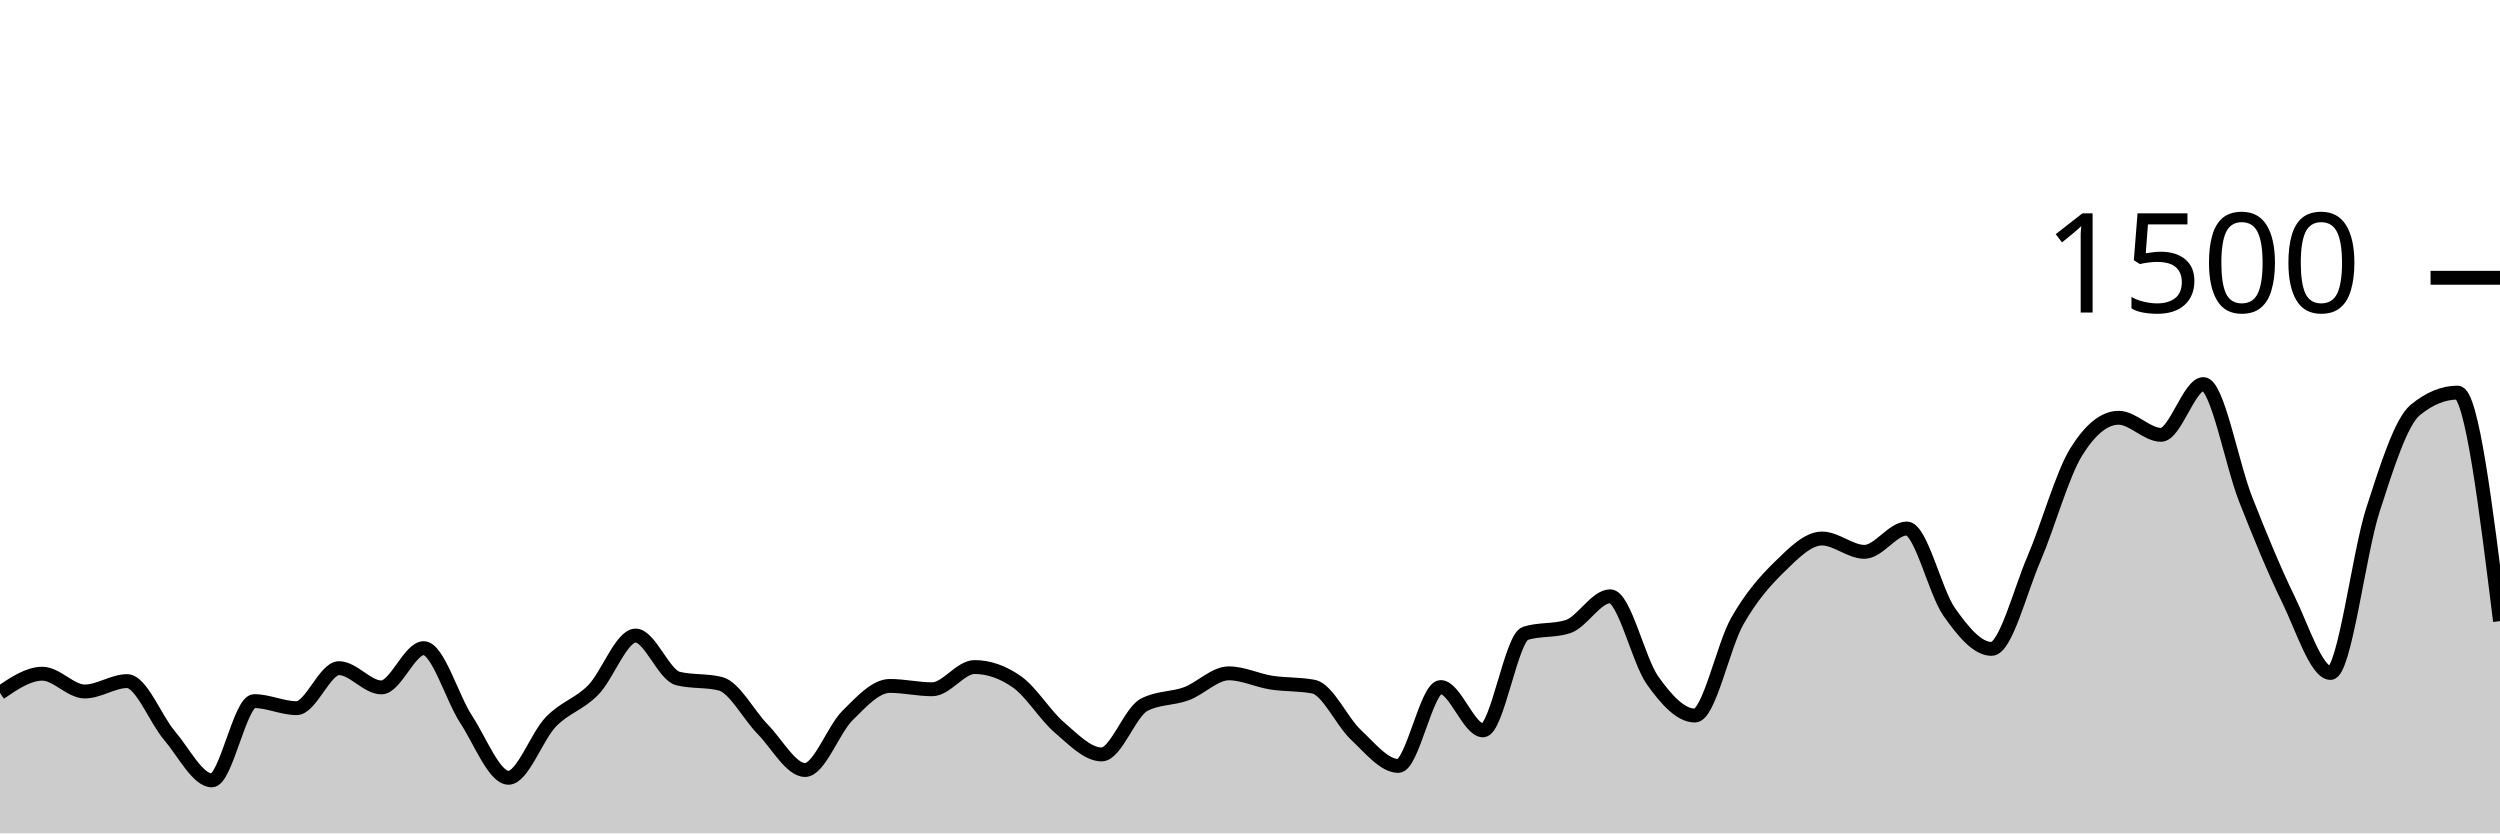
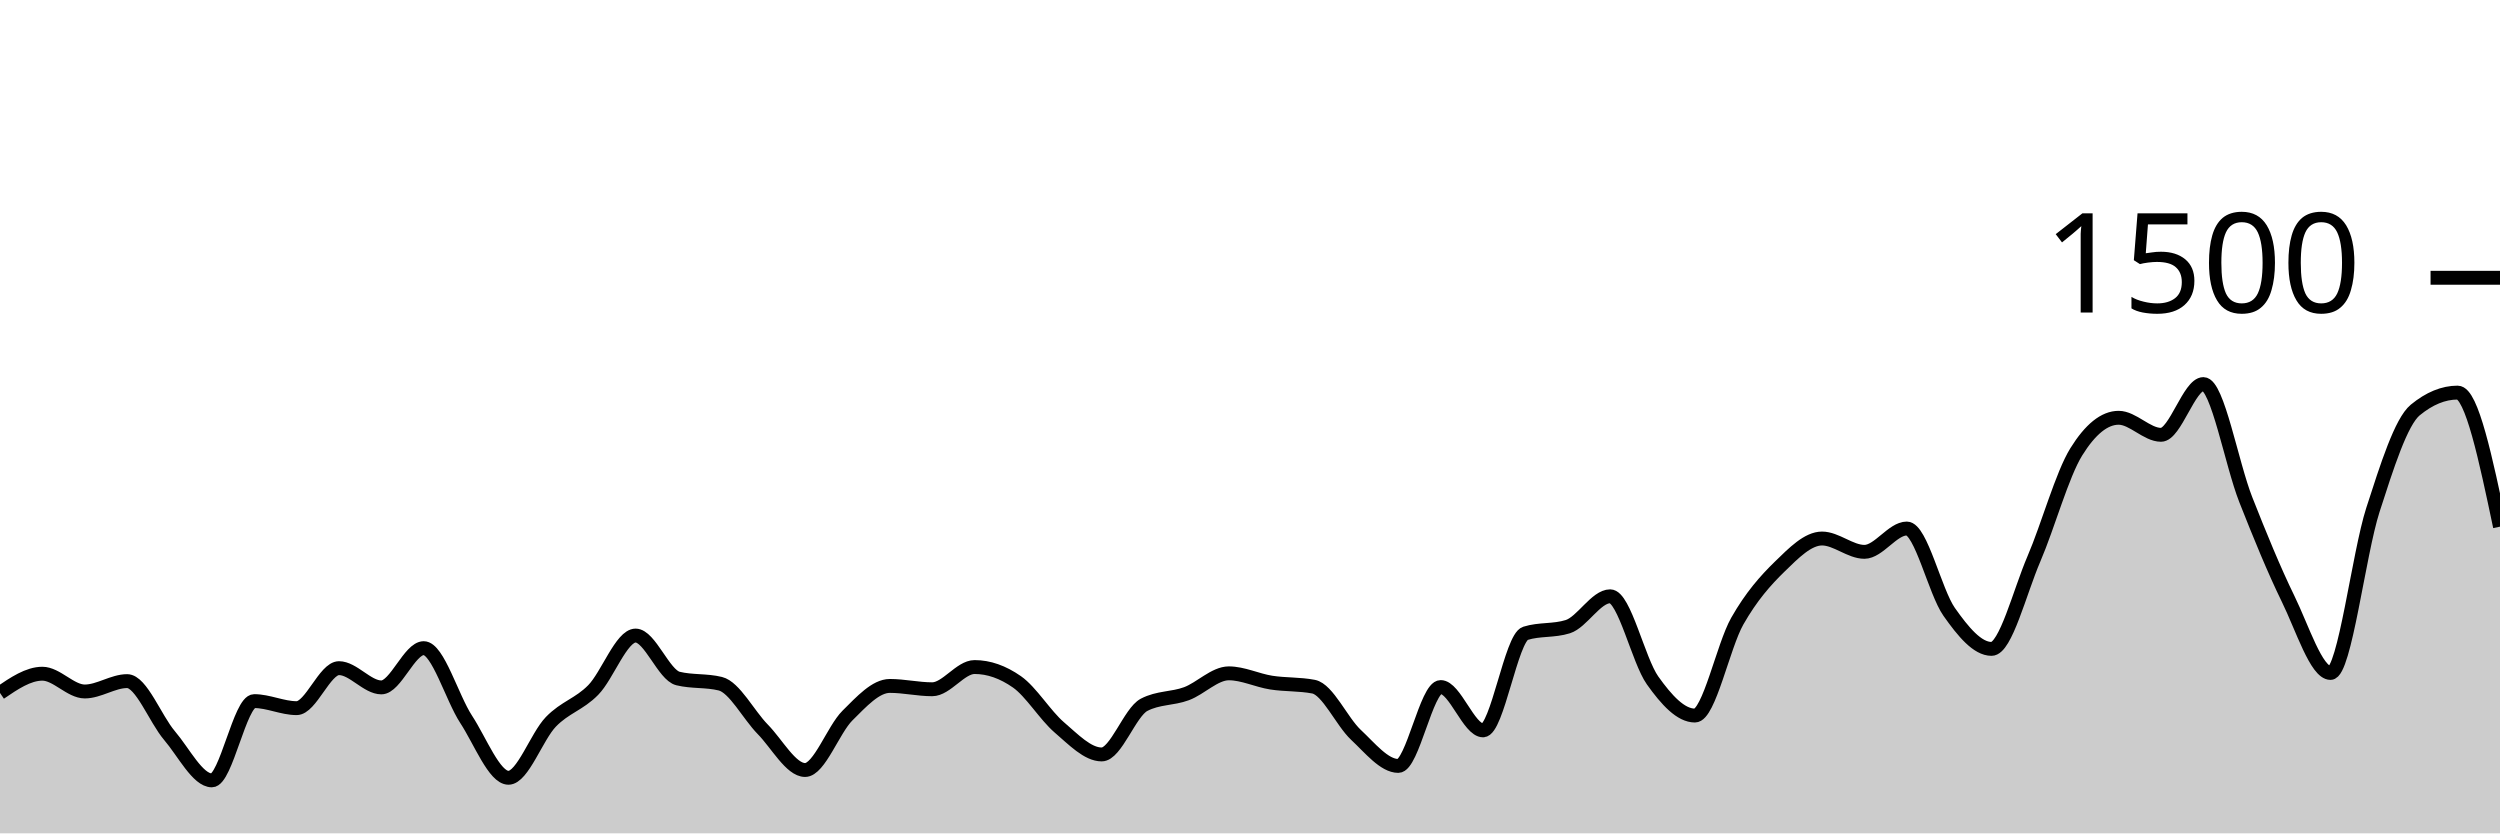
<svg xmlns="http://www.w3.org/2000/svg" viewBox="0 0 180 60">
  <g transform="translate(0,20)">
-     <path class="area" fill="rgba(0, 0, 0, 0.2)" d="M0,29.893C1.017,29.2,2.034,28.507,3.051,28.507C4.068,28.507,5.085,29.787,6.102,29.787C7.119,29.787,8.136,29.04,9.153,29.04C10.169,29.04,11.186,31.769,12.203,32.96C13.22,34.151,14.237,36.187,15.254,36.187C16.271,36.187,17.288,30.48,18.305,30.48C19.322,30.48,20.339,30.987,21.356,30.987C22.373,30.987,23.39,28.107,24.407,28.107C25.424,28.107,26.441,29.493,27.458,29.493C28.475,29.493,29.492,26.667,30.508,26.667C31.525,26.667,32.542,30.231,33.559,31.787C34.576,33.342,35.593,36,36.61,36C37.627,36,38.644,33.027,39.661,31.973C40.678,30.92,41.695,30.716,42.712,29.68C43.729,28.644,44.746,25.76,45.763,25.76C46.78,25.76,47.797,28.604,48.814,28.853C49.831,29.102,50.847,28.978,51.864,29.227C52.881,29.476,53.898,31.471,54.915,32.507C55.932,33.542,56.949,35.44,57.966,35.44C58.983,35.44,60,32.529,61.017,31.52C62.034,30.511,63.051,29.387,64.068,29.387C65.085,29.387,66.102,29.627,67.119,29.627C68.136,29.627,69.153,28.027,70.169,28.027C71.186,28.027,72.203,28.382,73.22,29.093C74.237,29.804,75.254,31.502,76.271,32.373C77.288,33.244,78.305,34.32,79.322,34.32C80.339,34.32,81.356,31.28,82.373,30.747C83.39,30.213,84.407,30.324,85.424,29.947C86.441,29.569,87.458,28.48,88.475,28.48C89.492,28.48,90.508,28.987,91.525,29.147C92.542,29.307,93.559,29.244,94.576,29.44C95.593,29.636,96.61,31.956,97.627,32.907C98.644,33.858,99.661,35.147,100.678,35.147C101.695,35.147,102.712,29.467,103.729,29.467C104.746,29.467,105.763,32.587,106.78,32.587C107.797,32.587,108.814,25.92,109.831,25.6C110.847,25.28,111.864,25.44,112.881,25.12C113.898,24.8,114.915,22.933,115.932,22.933C116.949,22.933,117.966,27.556,118.983,28.987C120,30.418,121.017,31.52,122.034,31.52C123.051,31.52,124.068,26.507,125.085,24.72C126.102,22.933,127.119,21.791,128.136,20.8C129.153,19.809,130.169,18.773,131.186,18.773C132.203,18.773,133.22,19.733,134.237,19.733C135.254,19.733,136.271,18.053,137.288,18.053C138.305,18.053,139.322,22.609,140.339,24.053C141.356,25.498,142.373,26.72,143.39,26.72C144.407,26.72,145.424,22.604,146.441,20.24C147.458,17.876,148.475,14.169,149.492,12.533C150.508,10.898,151.525,10.08,152.542,10.08C153.559,10.08,154.576,11.307,155.593,11.307C156.61,11.307,157.627,7.653,158.644,7.653C159.661,7.653,160.678,13.396,161.695,15.973C162.712,18.551,163.729,21.04,164.746,23.12C165.763,25.2,166.78,28.453,167.797,28.453C168.814,28.453,169.831,19.876,170.847,16.72C171.864,13.564,172.881,10.356,173.898,9.52C174.915,8.684,175.932,8.267,176.949,8.267C177.966,8.267,178.983,16.493,180,24.72L180,40C178.983,40,177.966,40,176.949,40C175.932,40,174.915,40,173.898,40C172.881,40,171.864,40,170.847,40C169.831,40,168.814,40,167.797,40C166.78,40,165.763,40,164.746,40C163.729,40,162.712,40,161.695,40C160.678,40,159.661,40,158.644,40C157.627,40,156.61,40,155.593,40C154.576,40,153.559,40,152.542,40C151.525,40,150.508,40,149.492,40C148.475,40,147.458,40,146.441,40C145.424,40,144.407,40,143.39,40C142.373,40,141.356,40,140.339,40C139.322,40,138.305,40,137.288,40C136.271,40,135.254,40,134.237,40C133.22,40,132.203,40,131.186,40C130.169,40,129.153,40,128.136,40C127.119,40,126.102,40,125.085,40C124.068,40,123.051,40,122.034,40C121.017,40,120,40,118.983,40C117.966,40,116.949,40,115.932,40C114.915,40,113.898,40,112.881,40C111.864,40,110.847,40,109.831,40C108.814,40,107.797,40,106.78,40C105.763,40,104.746,40,103.729,40C102.712,40,101.695,40,100.678,40C99.661,40,98.644,40,97.627,40C96.61,40,95.593,40,94.576,40C93.559,40,92.542,40,91.525,40C90.508,40,89.492,40,88.475,40C87.458,40,86.441,40,85.424,40C84.407,40,83.39,40,82.373,40C81.356,40,80.339,40,79.322,40C78.305,40,77.288,40,76.271,40C75.254,40,74.237,40,73.22,40C72.203,40,71.186,40,70.169,40C69.153,40,68.136,40,67.119,40C66.102,40,65.085,40,64.068,40C63.051,40,62.034,40,61.017,40C60,40,58.983,40,57.966,40C56.949,40,55.932,40,54.915,40C53.898,40,52.881,40,51.864,40C50.847,40,49.831,40,48.814,40C47.797,40,46.78,40,45.763,40C44.746,40,43.729,40,42.712,40C41.695,40,40.678,40,39.661,40C38.644,40,37.627,40,36.61,40C35.593,40,34.576,40,33.559,40C32.542,40,31.525,40,30.508,40C29.492,40,28.475,40,27.458,40C26.441,40,25.424,40,24.407,40C23.39,40,22.373,40,21.356,40C20.339,40,19.322,40,18.305,40C17.288,40,16.271,40,15.254,40C14.237,40,13.22,40,12.203,40C11.186,40,10.169,40,9.153,40C8.136,40,7.119,40,6.102,40C5.085,40,4.068,40,3.051,40C2.034,40,1.017,40,0,40Z" />
-     <path class="line" stroke="black" fill="none" d="M0,29.893C1.017,29.2,2.034,28.507,3.051,28.507C4.068,28.507,5.085,29.787,6.102,29.787C7.119,29.787,8.136,29.04,9.153,29.04C10.169,29.04,11.186,31.769,12.203,32.96C13.22,34.151,14.237,36.187,15.254,36.187C16.271,36.187,17.288,30.48,18.305,30.48C19.322,30.48,20.339,30.987,21.356,30.987C22.373,30.987,23.39,28.107,24.407,28.107C25.424,28.107,26.441,29.493,27.458,29.493C28.475,29.493,29.492,26.667,30.508,26.667C31.525,26.667,32.542,30.231,33.559,31.787C34.576,33.342,35.593,36,36.61,36C37.627,36,38.644,33.027,39.661,31.973C40.678,30.92,41.695,30.716,42.712,29.68C43.729,28.644,44.746,25.76,45.763,25.76C46.78,25.76,47.797,28.604,48.814,28.853C49.831,29.102,50.847,28.978,51.864,29.227C52.881,29.476,53.898,31.471,54.915,32.507C55.932,33.542,56.949,35.44,57.966,35.44C58.983,35.44,60,32.529,61.017,31.52C62.034,30.511,63.051,29.387,64.068,29.387C65.085,29.387,66.102,29.627,67.119,29.627C68.136,29.627,69.153,28.027,70.169,28.027C71.186,28.027,72.203,28.382,73.22,29.093C74.237,29.804,75.254,31.502,76.271,32.373C77.288,33.244,78.305,34.32,79.322,34.32C80.339,34.32,81.356,31.28,82.373,30.747C83.39,30.213,84.407,30.324,85.424,29.947C86.441,29.569,87.458,28.48,88.475,28.48C89.492,28.48,90.508,28.987,91.525,29.147C92.542,29.307,93.559,29.244,94.576,29.44C95.593,29.636,96.61,31.956,97.627,32.907C98.644,33.858,99.661,35.147,100.678,35.147C101.695,35.147,102.712,29.467,103.729,29.467C104.746,29.467,105.763,32.587,106.78,32.587C107.797,32.587,108.814,25.92,109.831,25.6C110.847,25.28,111.864,25.44,112.881,25.12C113.898,24.8,114.915,22.933,115.932,22.933C116.949,22.933,117.966,27.556,118.983,28.987C120,30.418,121.017,31.52,122.034,31.52C123.051,31.52,124.068,26.507,125.085,24.72C126.102,22.933,127.119,21.791,128.136,20.8C129.153,19.809,130.169,18.773,131.186,18.773C132.203,18.773,133.22,19.733,134.237,19.733C135.254,19.733,136.271,18.053,137.288,18.053C138.305,18.053,139.322,22.609,140.339,24.053C141.356,25.498,142.373,26.72,143.39,26.72C144.407,26.72,145.424,22.604,146.441,20.24C147.458,17.876,148.475,14.169,149.492,12.533C150.508,10.898,151.525,10.08,152.542,10.08C153.559,10.08,154.576,11.307,155.593,11.307C156.61,11.307,157.627,7.653,158.644,7.653C159.661,7.653,160.678,13.396,161.695,15.973C162.712,18.551,163.729,21.04,164.746,23.12C165.763,25.2,166.78,28.453,167.797,28.453C168.814,28.453,169.831,19.876,170.847,16.72C171.864,13.564,172.881,10.356,173.898,9.52C174.915,8.684,175.932,8.267,176.949,8.267C177.966,8.267,178.983,16.493,180,24.72" />
+     <path class="area" fill="rgba(0, 0, 0, 0.2)" d="M0,29.893C1.017,29.2,2.034,28.507,3.051,28.507C4.068,28.507,5.085,29.787,6.102,29.787C7.119,29.787,8.136,29.04,9.153,29.04C10.169,29.04,11.186,31.769,12.203,32.96C13.22,34.151,14.237,36.187,15.254,36.187C16.271,36.187,17.288,30.48,18.305,30.48C19.322,30.48,20.339,30.987,21.356,30.987C22.373,30.987,23.39,28.107,24.407,28.107C25.424,28.107,26.441,29.493,27.458,29.493C28.475,29.493,29.492,26.667,30.508,26.667C31.525,26.667,32.542,30.231,33.559,31.787C34.576,33.342,35.593,36,36.61,36C37.627,36,38.644,33.027,39.661,31.973C40.678,30.92,41.695,30.716,42.712,29.68C43.729,28.644,44.746,25.76,45.763,25.76C46.78,25.76,47.797,28.604,48.814,28.853C49.831,29.102,50.847,28.978,51.864,29.227C52.881,29.476,53.898,31.471,54.915,32.507C55.932,33.542,56.949,35.44,57.966,35.44C58.983,35.44,60,32.529,61.017,31.52C62.034,30.511,63.051,29.387,64.068,29.387C65.085,29.387,66.102,29.627,67.119,29.627C68.136,29.627,69.153,28.027,70.169,28.027C71.186,28.027,72.203,28.382,73.22,29.093C74.237,29.804,75.254,31.502,76.271,32.373C77.288,33.244,78.305,34.32,79.322,34.32C80.339,34.32,81.356,31.28,82.373,30.747C83.39,30.213,84.407,30.324,85.424,29.947C86.441,29.569,87.458,28.48,88.475,28.48C89.492,28.48,90.508,28.987,91.525,29.147C92.542,29.307,93.559,29.244,94.576,29.44C95.593,29.636,96.61,31.956,97.627,32.907C98.644,33.858,99.661,35.147,100.678,35.147C101.695,35.147,102.712,29.467,103.729,29.467C104.746,29.467,105.763,32.587,106.78,32.587C107.797,32.587,108.814,25.92,109.831,25.6C110.847,25.28,111.864,25.44,112.881,25.12C113.898,24.8,114.915,22.933,115.932,22.933C116.949,22.933,117.966,27.556,118.983,28.987C120,30.418,121.017,31.52,122.034,31.52C123.051,31.52,124.068,26.507,125.085,24.72C126.102,22.933,127.119,21.791,128.136,20.8C129.153,19.809,130.169,18.773,131.186,18.773C132.203,18.773,133.22,19.733,134.237,19.733C135.254,19.733,136.271,18.053,137.288,18.053C138.305,18.053,139.322,22.609,140.339,24.053C141.356,25.498,142.373,26.72,143.39,26.72C144.407,26.72,145.424,22.604,146.441,20.24C147.458,17.876,148.475,14.169,149.492,12.533C150.508,10.898,151.525,10.08,152.542,10.08C153.559,10.08,154.576,11.307,155.593,11.307C156.61,11.307,157.627,7.653,158.644,7.653C159.661,7.653,160.678,13.396,161.695,15.973C162.712,18.551,163.729,21.04,164.746,23.12C165.763,25.2,166.78,28.453,167.797,28.453C168.814,28.453,169.831,19.876,170.847,16.72C171.864,13.564,172.881,10.356,173.898,9.52C174.915,8.684,175.932,8.267,176.949,8.267C177.966,8.267,178.983,13.093,180,17.92L180,40C178.983,40,177.966,40,176.949,40C175.932,40,174.915,40,173.898,40C172.881,40,171.864,40,170.847,40C169.831,40,168.814,40,167.797,40C166.78,40,165.763,40,164.746,40C163.729,40,162.712,40,161.695,40C160.678,40,159.661,40,158.644,40C157.627,40,156.61,40,155.593,40C154.576,40,153.559,40,152.542,40C151.525,40,150.508,40,149.492,40C148.475,40,147.458,40,146.441,40C145.424,40,144.407,40,143.39,40C142.373,40,141.356,40,140.339,40C139.322,40,138.305,40,137.288,40C136.271,40,135.254,40,134.237,40C133.22,40,132.203,40,131.186,40C130.169,40,129.153,40,128.136,40C127.119,40,126.102,40,125.085,40C124.068,40,123.051,40,122.034,40C121.017,40,120,40,118.983,40C117.966,40,116.949,40,115.932,40C114.915,40,113.898,40,112.881,40C111.864,40,110.847,40,109.831,40C108.814,40,107.797,40,106.78,40C105.763,40,104.746,40,103.729,40C102.712,40,101.695,40,100.678,40C99.661,40,98.644,40,97.627,40C96.61,40,95.593,40,94.576,40C93.559,40,92.542,40,91.525,40C90.508,40,89.492,40,88.475,40C87.458,40,86.441,40,85.424,40C84.407,40,83.39,40,82.373,40C81.356,40,80.339,40,79.322,40C78.305,40,77.288,40,76.271,40C75.254,40,74.237,40,73.22,40C72.203,40,71.186,40,70.169,40C69.153,40,68.136,40,67.119,40C66.102,40,65.085,40,64.068,40C63.051,40,62.034,40,61.017,40C60,40,58.983,40,57.966,40C56.949,40,55.932,40,54.915,40C53.898,40,52.881,40,51.864,40C50.847,40,49.831,40,48.814,40C47.797,40,46.78,40,45.763,40C44.746,40,43.729,40,42.712,40C41.695,40,40.678,40,39.661,40C38.644,40,37.627,40,36.61,40C35.593,40,34.576,40,33.559,40C32.542,40,31.525,40,30.508,40C29.492,40,28.475,40,27.458,40C26.441,40,25.424,40,24.407,40C23.39,40,22.373,40,21.356,40C20.339,40,19.322,40,18.305,40C17.288,40,16.271,40,15.254,40C14.237,40,13.22,40,12.203,40C11.186,40,10.169,40,9.153,40C8.136,40,7.119,40,6.102,40C5.085,40,4.068,40,3.051,40C2.034,40,1.017,40,0,40Z" />
+     <path class="line" stroke="black" fill="none" d="M0,29.893C1.017,29.2,2.034,28.507,3.051,28.507C4.068,28.507,5.085,29.787,6.102,29.787C7.119,29.787,8.136,29.04,9.153,29.04C10.169,29.04,11.186,31.769,12.203,32.96C13.22,34.151,14.237,36.187,15.254,36.187C16.271,36.187,17.288,30.48,18.305,30.48C19.322,30.48,20.339,30.987,21.356,30.987C22.373,30.987,23.39,28.107,24.407,28.107C25.424,28.107,26.441,29.493,27.458,29.493C28.475,29.493,29.492,26.667,30.508,26.667C31.525,26.667,32.542,30.231,33.559,31.787C34.576,33.342,35.593,36,36.61,36C37.627,36,38.644,33.027,39.661,31.973C40.678,30.92,41.695,30.716,42.712,29.68C43.729,28.644,44.746,25.76,45.763,25.76C46.78,25.76,47.797,28.604,48.814,28.853C49.831,29.102,50.847,28.978,51.864,29.227C52.881,29.476,53.898,31.471,54.915,32.507C55.932,33.542,56.949,35.44,57.966,35.44C58.983,35.44,60,32.529,61.017,31.52C62.034,30.511,63.051,29.387,64.068,29.387C65.085,29.387,66.102,29.627,67.119,29.627C68.136,29.627,69.153,28.027,70.169,28.027C71.186,28.027,72.203,28.382,73.22,29.093C74.237,29.804,75.254,31.502,76.271,32.373C77.288,33.244,78.305,34.32,79.322,34.32C80.339,34.32,81.356,31.28,82.373,30.747C83.39,30.213,84.407,30.324,85.424,29.947C86.441,29.569,87.458,28.48,88.475,28.48C89.492,28.48,90.508,28.987,91.525,29.147C92.542,29.307,93.559,29.244,94.576,29.44C95.593,29.636,96.61,31.956,97.627,32.907C98.644,33.858,99.661,35.147,100.678,35.147C101.695,35.147,102.712,29.467,103.729,29.467C104.746,29.467,105.763,32.587,106.78,32.587C107.797,32.587,108.814,25.92,109.831,25.6C110.847,25.28,111.864,25.44,112.881,25.12C113.898,24.8,114.915,22.933,115.932,22.933C116.949,22.933,117.966,27.556,118.983,28.987C120,30.418,121.017,31.52,122.034,31.52C123.051,31.52,124.068,26.507,125.085,24.72C126.102,22.933,127.119,21.791,128.136,20.8C129.153,19.809,130.169,18.773,131.186,18.773C132.203,18.773,133.22,19.733,134.237,19.733C135.254,19.733,136.271,18.053,137.288,18.053C138.305,18.053,139.322,22.609,140.339,24.053C141.356,25.498,142.373,26.72,143.39,26.72C144.407,26.72,145.424,22.604,146.441,20.24C147.458,17.876,148.475,14.169,149.492,12.533C150.508,10.898,151.525,10.08,152.542,10.08C153.559,10.08,154.576,11.307,155.593,11.307C156.61,11.307,157.627,7.653,158.644,7.653C159.661,7.653,160.678,13.396,161.695,15.973C162.712,18.551,163.729,21.04,164.746,23.12C165.763,25.2,166.78,28.453,167.797,28.453C168.814,28.453,169.831,19.876,170.847,16.72C171.864,13.564,172.881,10.356,173.898,9.52C174.915,8.684,175.932,8.267,176.949,8.267C177.966,8.267,178.983,13.093,180,17.92" />
    <path class="axis-ceiling" stroke-width="1" stroke="black" fill="none" d="M175,0L180,0" />
    <text class="axis-ceiling-label" font-family="sans-serif" text-anchor="end" font-size="10px" x="170" y="2.5">1500</text>
  </g>
</svg>
